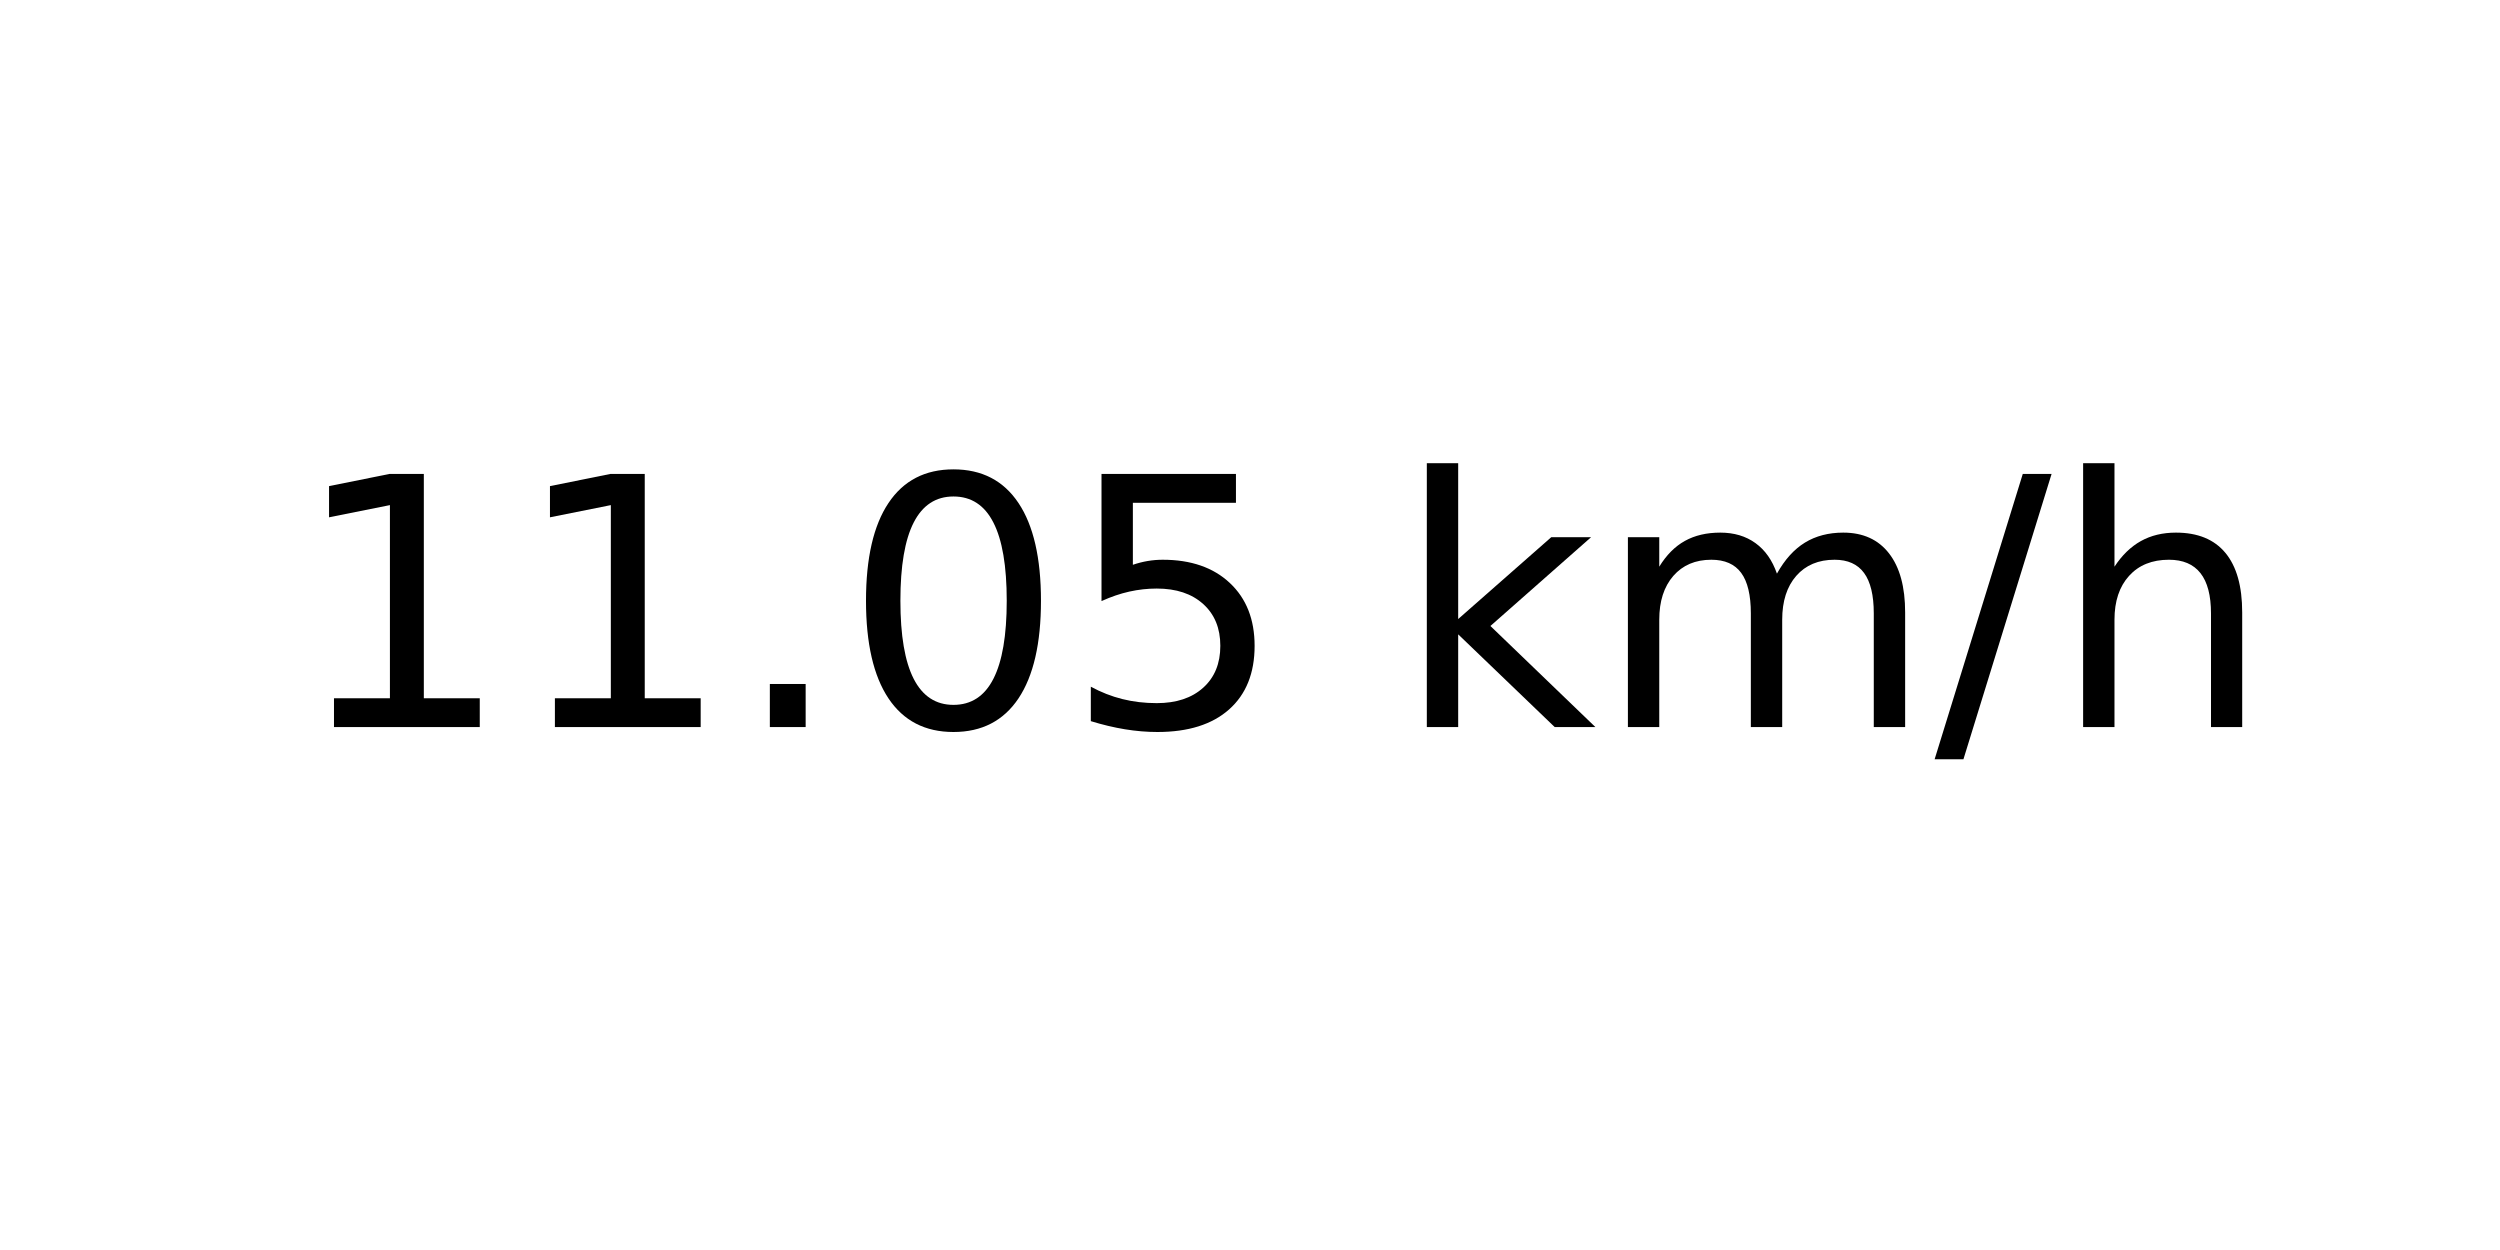
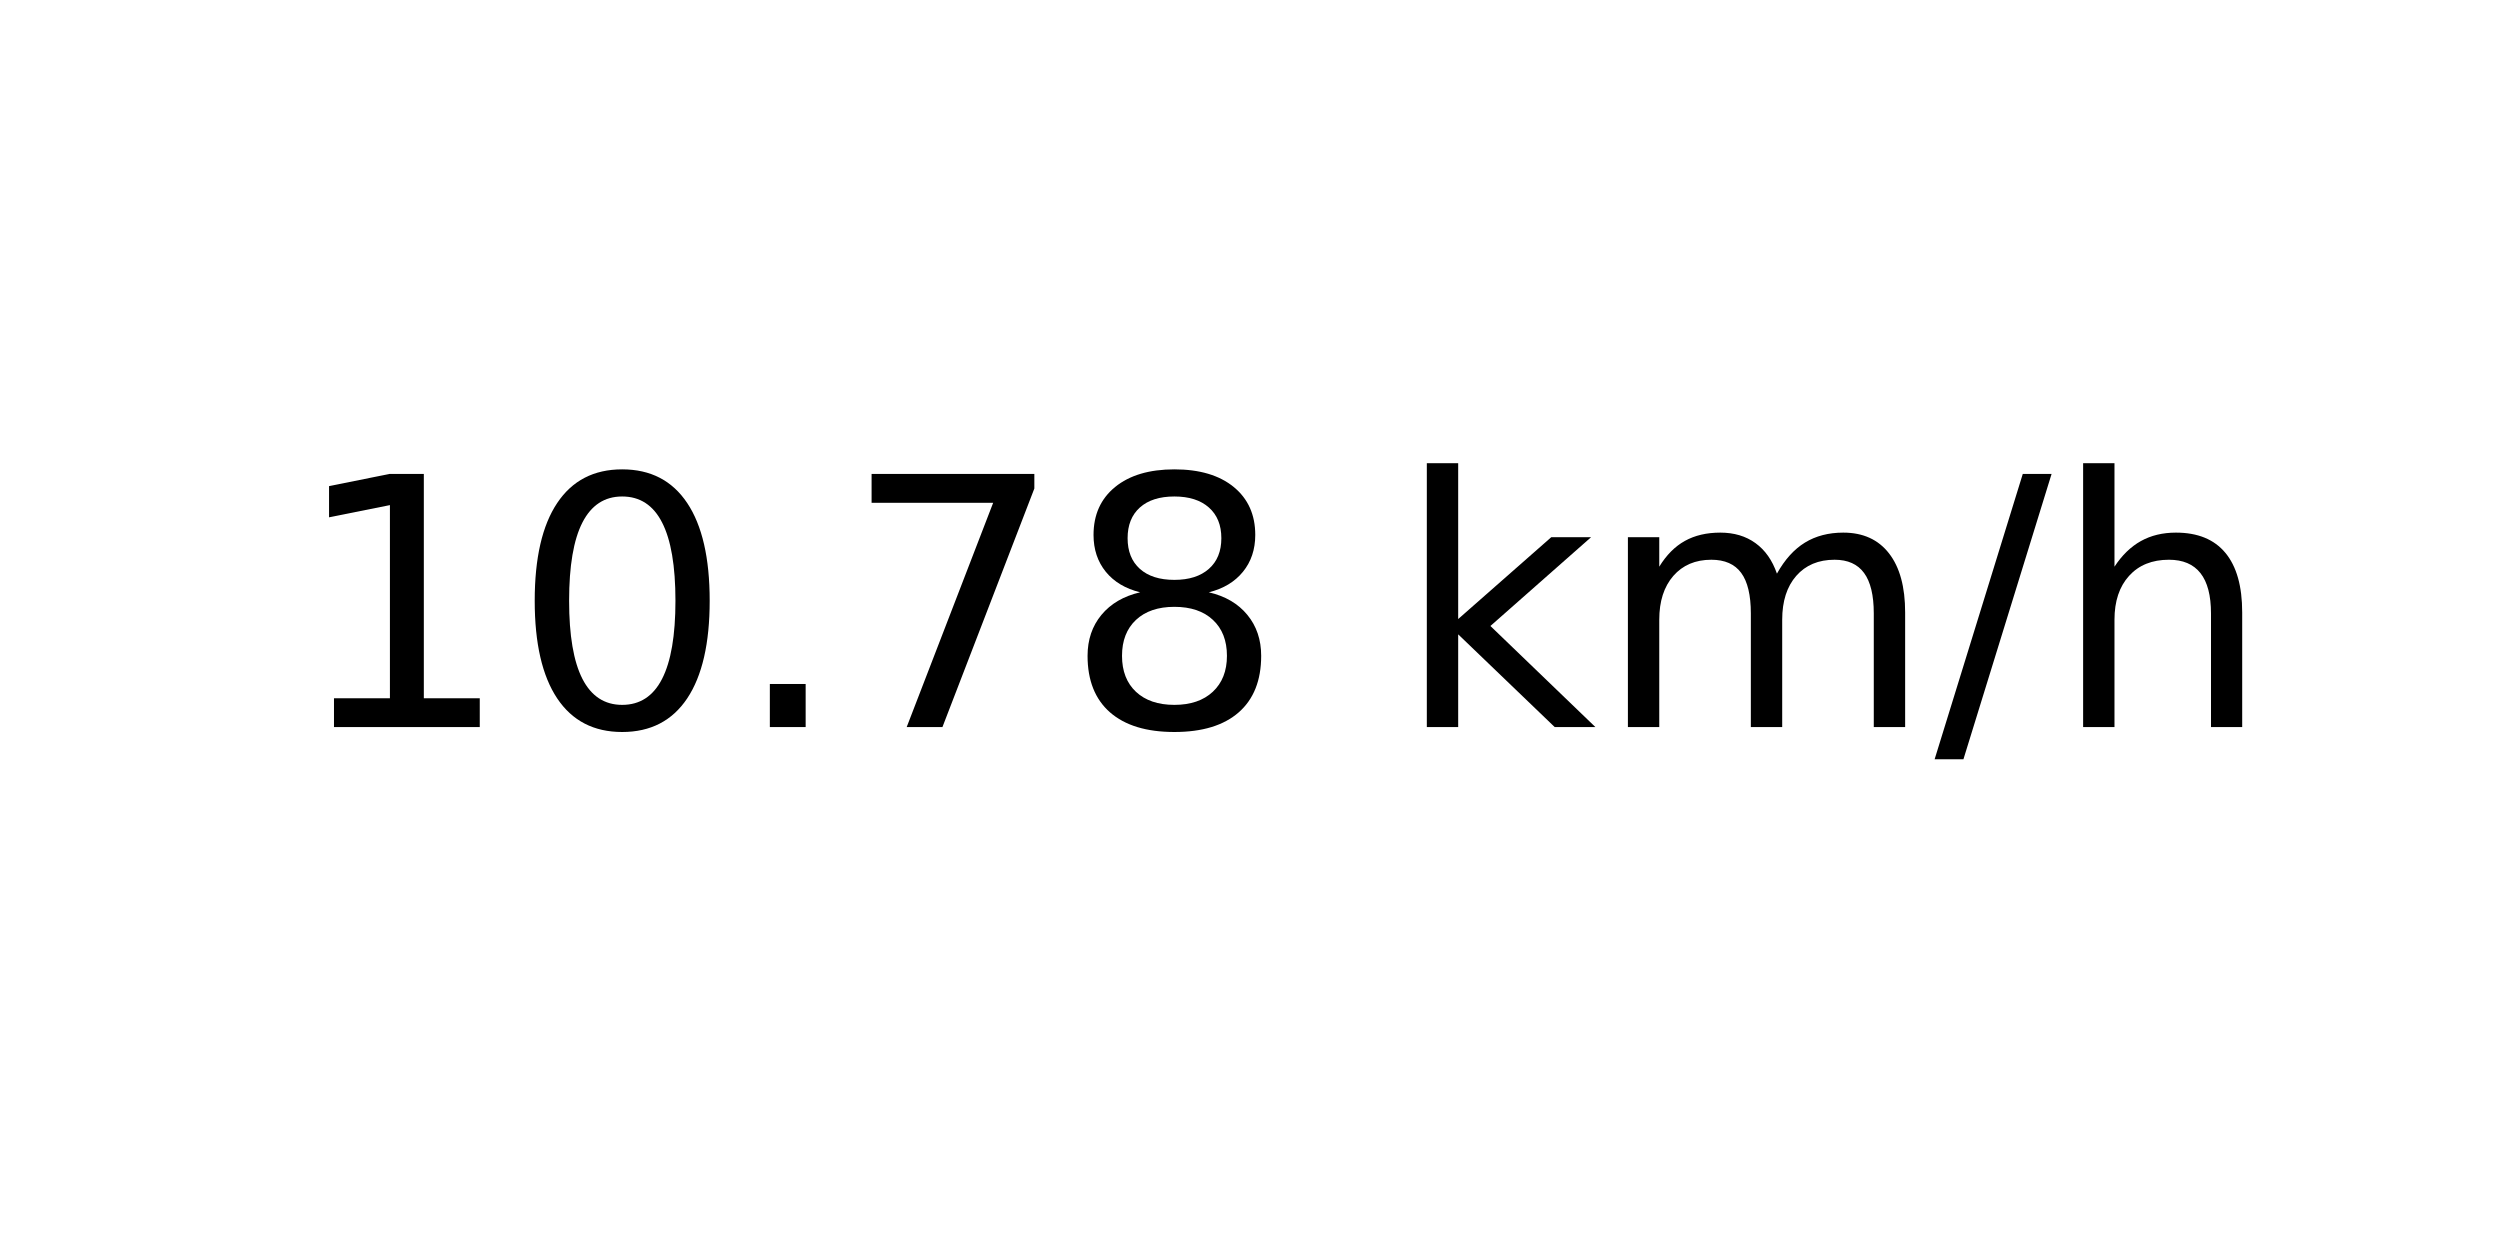
<svg xmlns="http://www.w3.org/2000/svg" xmlns:xlink="http://www.w3.org/1999/xlink" width="72pt" height="36pt" viewBox="0 0 72 36" version="1.1">
  <defs>
    <style type="text/css">*{stroke-linejoin: round; stroke-linecap: butt}</style>
  </defs>
  <g id="figure_1">
    <g id="axes_1">
      <g id="text_1">
        <g transform="translate(8.378125 20.93937) scale(0.1 -0.1)">
          <defs>
            <path id="DejaVuSans-31" d="M 794 531  L 1825 531  L 1825 4091  L 703 3866  L 703 4441  L 1819 4666  L 2450 4666  L 2450 531  L 3481 531  L 3481 0  L 794 0  L 794 531  z " transform="scale(0.015625)" />
+             <path id="DejaVuSans-30" d="M 2034 4250  Q 1547 4250 1301 3770  Q 1056 3291 1056 2328  Q 1056 1369 1301 889  Q 1547 409 2034 409  Q 2525 409 2770 889  Q 3016 1369 3016 2328  Q 3016 3291 2770 3770  Q 2525 4250 2034 4250  z M 2034 4750  Q 2819 4750 3233 4129  Q 3647 3509 3647 2328  Q 3647 1150 3233 529  Q 2819 -91 2034 -91  Q 1250 -91 836 529  Q 422 1150 422 2328  Q 422 3509 836 4129  Q 1250 4750 2034 4750  z " transform="scale(0.015625)" />
            <path id="DejaVuSans-2e" d="M 684 794  L 1344 794  L 1344 0  L 684 0  L 684 794  z " transform="scale(0.015625)" />
-             <path id="DejaVuSans-30" d="M 2034 4250  Q 1547 4250 1301 3770  Q 1056 3291 1056 2328  Q 1056 1369 1301 889  Q 1547 409 2034 409  Q 2525 409 2770 889  Q 3016 1369 3016 2328  Q 3016 3291 2770 3770  Q 2525 4250 2034 4250  z M 2034 4750  Q 2819 4750 3233 4129  Q 3647 3509 3647 2328  Q 3647 1150 3233 529  Q 2819 -91 2034 -91  Q 1250 -91 836 529  Q 422 1150 422 2328  Q 422 3509 836 4129  Q 1250 4750 2034 4750  z " transform="scale(0.015625)" />
-             <path id="DejaVuSans-35" d="M 691 4666  L 3169 4666  L 3169 4134  L 1269 4134  L 1269 2991  Q 1406 3038 1543 3061  Q 1681 3084 1819 3084  Q 2600 3084 3056 2656  Q 3513 2228 3513 1497  Q 3513 744 3044 326  Q 2575 -91 1722 -91  Q 1428 -91 1123 -41  Q 819 9 494 109  L 494 744  Q 775 591 1075 516  Q 1375 441 1709 441  Q 2250 441 2565 725  Q 2881 1009 2881 1497  Q 2881 1984 2565 2268  Q 2250 2553 1709 2553  Q 1456 2553 1204 2497  Q 953 2441 691 2322  L 691 4666  z " transform="scale(0.015625)" />
+             <path id="DejaVuSans-37" d="M 525 4666  L 3525 4666  L 3525 4397  L 1831 0  L 1172 0  L 2766 4134  L 525 4134  L 525 4666  z " transform="scale(0.015625)" />
+             <path id="DejaVuSans-38" d="M 2034 2216  Q 1584 2216 1326 1975  Q 1069 1734 1069 1313  Q 1069 891 1326 650  Q 1584 409 2034 409  Q 2484 409 2743 651  Q 3003 894 3003 1313  Q 3003 1734 2745 1975  Q 2488 2216 2034 2216  z M 1403 2484  Q 997 2584 770 2862  Q 544 3141 544 3541  Q 544 4100 942 4425  Q 1341 4750 2034 4750  Q 2731 4750 3128 4425  Q 3525 4100 3525 3541  Q 3525 3141 3298 2862  Q 3072 2584 2669 2484  Q 3125 2378 3379 2068  Q 3634 1759 3634 1313  Q 3634 634 3220 271  Q 2806 -91 2034 -91  Q 1263 -91 848 271  Q 434 634 434 1313  Q 434 1759 690 2068  Q 947 2378 1403 2484  z M 1172 3481  Q 1172 3119 1398 2916  Q 1625 2713 2034 2713  Q 2441 2713 2670 2916  Q 2900 3119 2900 3481  Q 2900 3844 2670 4047  Q 2441 4250 2034 4250  Q 1625 4250 1398 4047  Q 1172 3844 1172 3481  z " transform="scale(0.015625)" />
            <path id="DejaVuSans-20" transform="scale(0.015625)" />
            <path id="DejaVuSans-6b" d="M 581 4863  L 1159 4863  L 1159 1991  L 2875 3500  L 3609 3500  L 1753 1863  L 3688 0  L 2938 0  L 1159 1709  L 1159 0  L 581 0  L 581 4863  z " transform="scale(0.015625)" />
            <path id="DejaVuSans-6d" d="M 3328 2828  Q 3544 3216 3844 3400  Q 4144 3584 4550 3584  Q 5097 3584 5394 3201  Q 5691 2819 5691 2113  L 5691 0  L 5113 0  L 5113 2094  Q 5113 2597 4934 2840  Q 4756 3084 4391 3084  Q 3944 3084 3684 2787  Q 3425 2491 3425 1978  L 3425 0  L 2847 0  L 2847 2094  Q 2847 2600 2669 2842  Q 2491 3084 2119 3084  Q 1678 3084 1418 2786  Q 1159 2488 1159 1978  L 1159 0  L 581 0  L 581 3500  L 1159 3500  L 1159 2956  Q 1356 3278 1631 3431  Q 1906 3584 2284 3584  Q 2666 3584 2933 3390  Q 3200 3197 3328 2828  z " transform="scale(0.015625)" />
            <path id="DejaVuSans-2f" d="M 1625 4666  L 2156 4666  L 531 -594  L 0 -594  L 1625 4666  z " transform="scale(0.015625)" />
            <path id="DejaVuSans-68" d="M 3513 2113  L 3513 0  L 2938 0  L 2938 2094  Q 2938 2591 2744 2837  Q 2550 3084 2163 3084  Q 1697 3084 1428 2787  Q 1159 2491 1159 1978  L 1159 0  L 581 0  L 581 4863  L 1159 4863  L 1159 2956  Q 1366 3272 1645 3428  Q 1925 3584 2291 3584  Q 2894 3584 3203 3211  Q 3513 2838 3513 2113  z " transform="scale(0.015625)" />
          </defs>
          <use xlink:href="#DejaVuSans-31" />
-           <use xlink:href="#DejaVuSans-31" x="63.623" />
+           <use xlink:href="#DejaVuSans-30" x="63.623" />
          <use xlink:href="#DejaVuSans-2e" x="127.246" />
-           <use xlink:href="#DejaVuSans-30" x="159.033" />
-           <use xlink:href="#DejaVuSans-35" x="222.656" />
+           <use xlink:href="#DejaVuSans-37" x="159.033" />
+           <use xlink:href="#DejaVuSans-38" x="222.656" />
          <use xlink:href="#DejaVuSans-20" x="286.279" />
          <use xlink:href="#DejaVuSans-6b" x="318.066" />
          <use xlink:href="#DejaVuSans-6d" x="375.977" />
          <use xlink:href="#DejaVuSans-2f" x="473.389" />
          <use xlink:href="#DejaVuSans-68" x="507.08" />
        </g>
      </g>
    </g>
  </g>
</svg>
